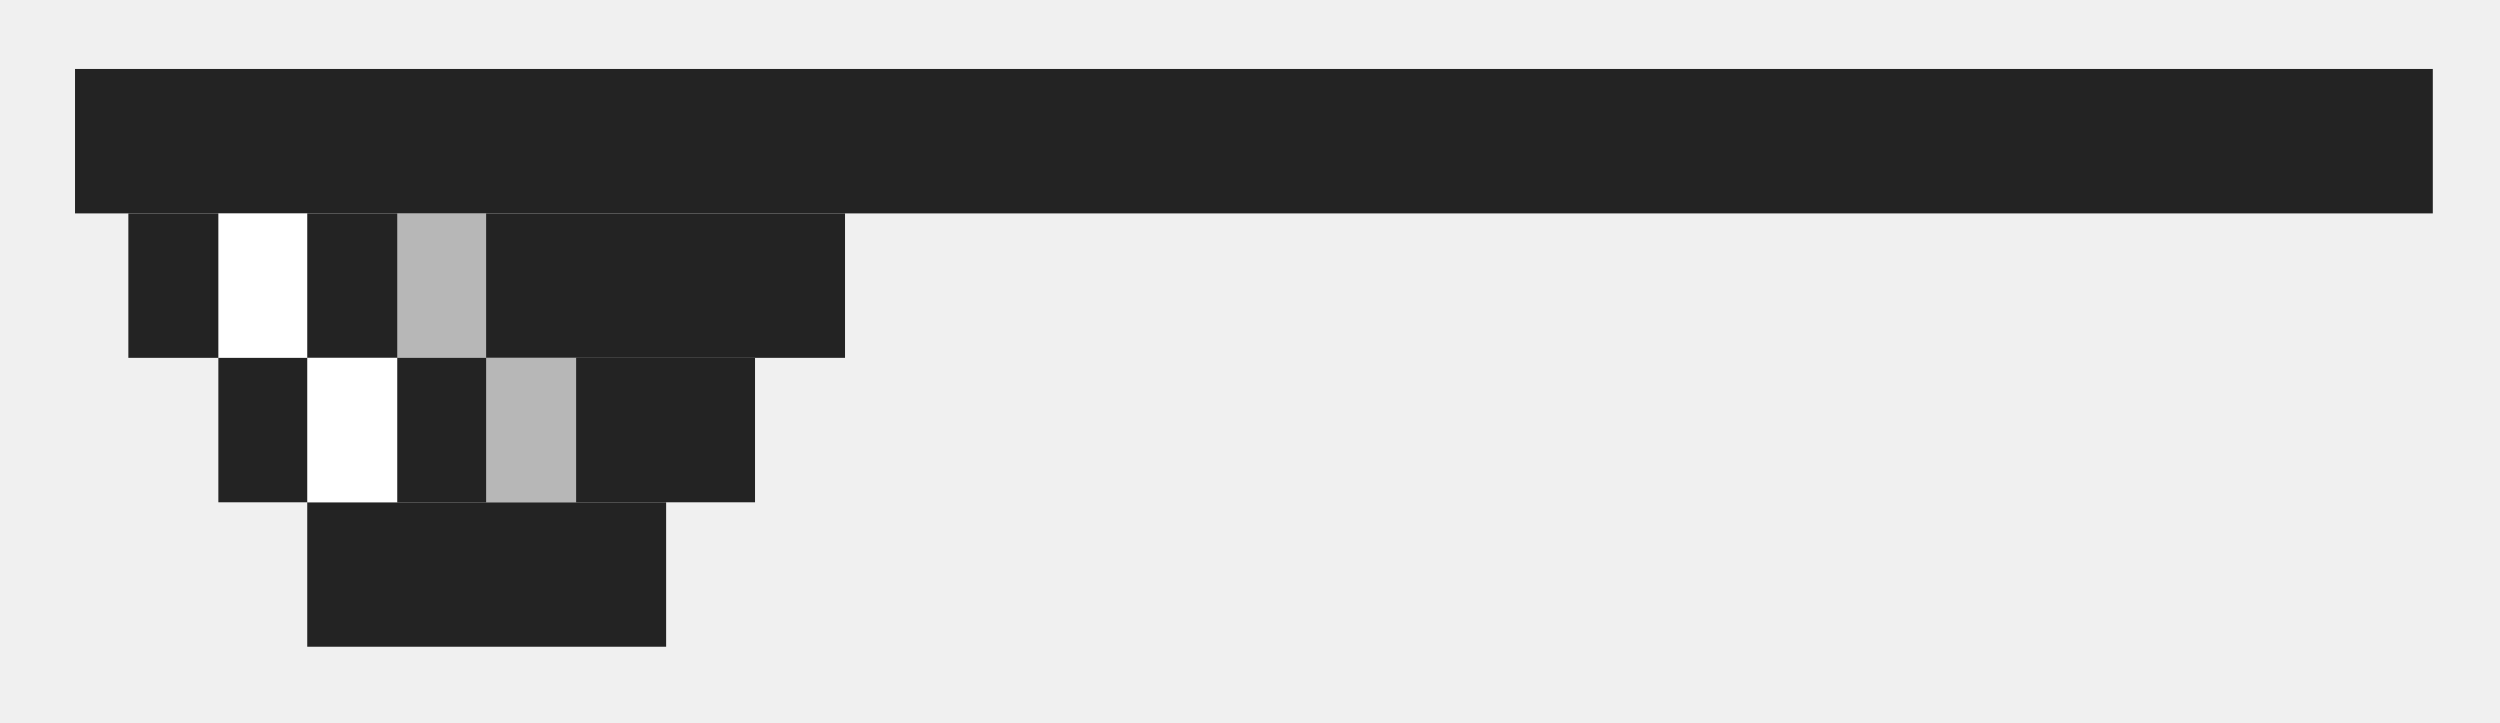
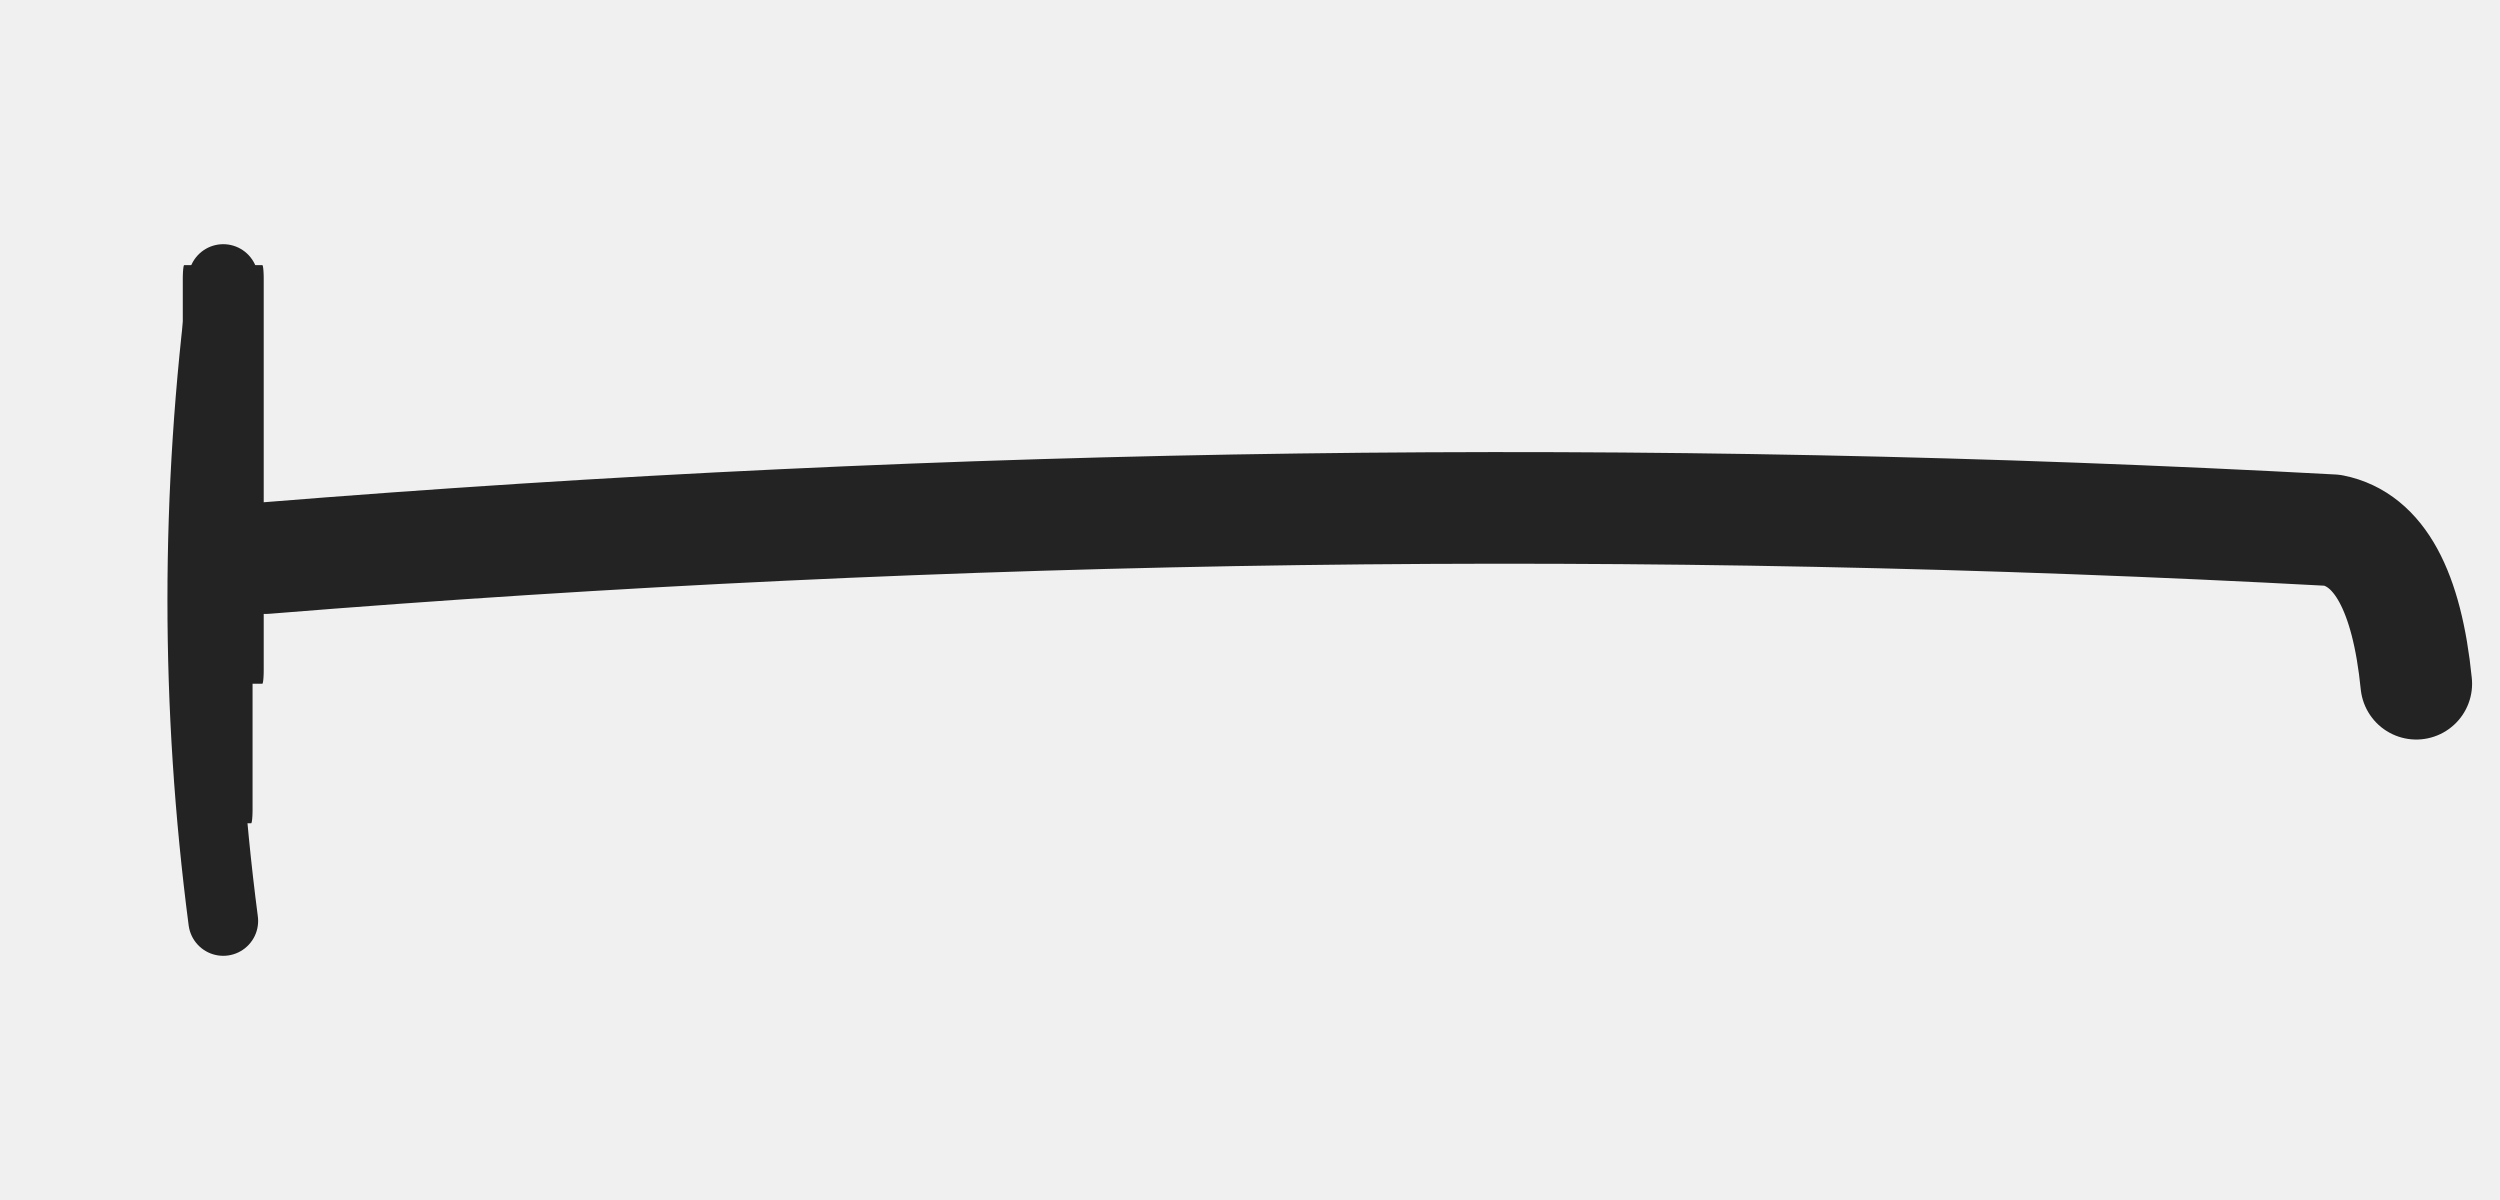
- <svg xmlns="http://www.w3.org/2000/svg" width="225" height="65" viewBox="-209 -461 225 65">
-   <g transform="translate(-319.548 -634.494)">
-     <path d="M 117.3 179.7 L 329.5 179.7 L 329.5 192.7 L 117.3 192.7 Z" fill="#232323" />
-     <path d="M 122.1 192.7 L 186.6 192.7 L 186.6 205.7 L 122.1 205.7 Z" fill="#232323" />
-     <path d="M 130.2 205.7 L 178.5 205.7 L 178.5 218.7 L 130.2 218.7 Z" fill="#232323" />
-     <path d="M 138.2 218.7 L 170.5 218.7 L 170.5 231.7 L 138.2 231.7 Z" fill="#232323" />
-     <path d="M 130.2 192.7 L 138.2 192.7 L 138.2 205.7 L 130.2 205.7 Z" fill="#FFFFFF" />
-     <path d="M 138.2 205.7 L 146.3 205.7 L 146.3 218.7 L 138.2 218.7 Z" fill="#FFFFFF" />
-     <path d="M 146.3 192.7 L 154.3 192.7 L 154.3 205.7 L 146.3 205.7 Z" fill="#B7B7B7" />
-     <path d="M 154.3 205.7 L 162.4 205.7 L 162.4 218.7 L 154.3 218.7 Z" fill="#B7B7B7" />
+ <svg xmlns="http://www.w3.org/2000/svg" width="179.167" height="86" viewBox="-212.215 -471.755 179.167 86">
+   <path d="M -193.215 -431.755 Q -119.132 -437.755 -45.048 -433.755 Q -40.048 -432.755 -39.048 -422.755" fill="none" stroke="#232323" stroke-width="8" stroke-linecap="round" stroke-linejoin="round" />
+   <g transform="translate(-196.215 -428.755) scale(.10 1) translate(196.215 428.755)">
+     <path d="M -224.215 -451.755 H -168.215 V -423.755 H -176.215 V -413.755 H -186.215 V -405.755 H -206.215 V -413.755 H -216.215 V -423.755 H -224.215 Z" fill="#232323" stroke="#232323" stroke-width="2" stroke-linecap="round" stroke-linejoin="round" />
+     <rect x="-214.215" y="-442.755" width="8" height="8" rx="0" fill="#FFFFFF" stroke="none" stroke-width="0" />
+     <rect x="-206.215" y="-434.755" width="8" height="8" rx="0" fill="#FFFFFF" stroke="none" stroke-width="0" />
  </g>
+   <path d="M -196.215 -451.755 Q -199.215 -428.755 -196.215 -405.755" fill="none" stroke="#232323" stroke-width="5" stroke-linecap="round" stroke-linejoin="round" />
</svg>
